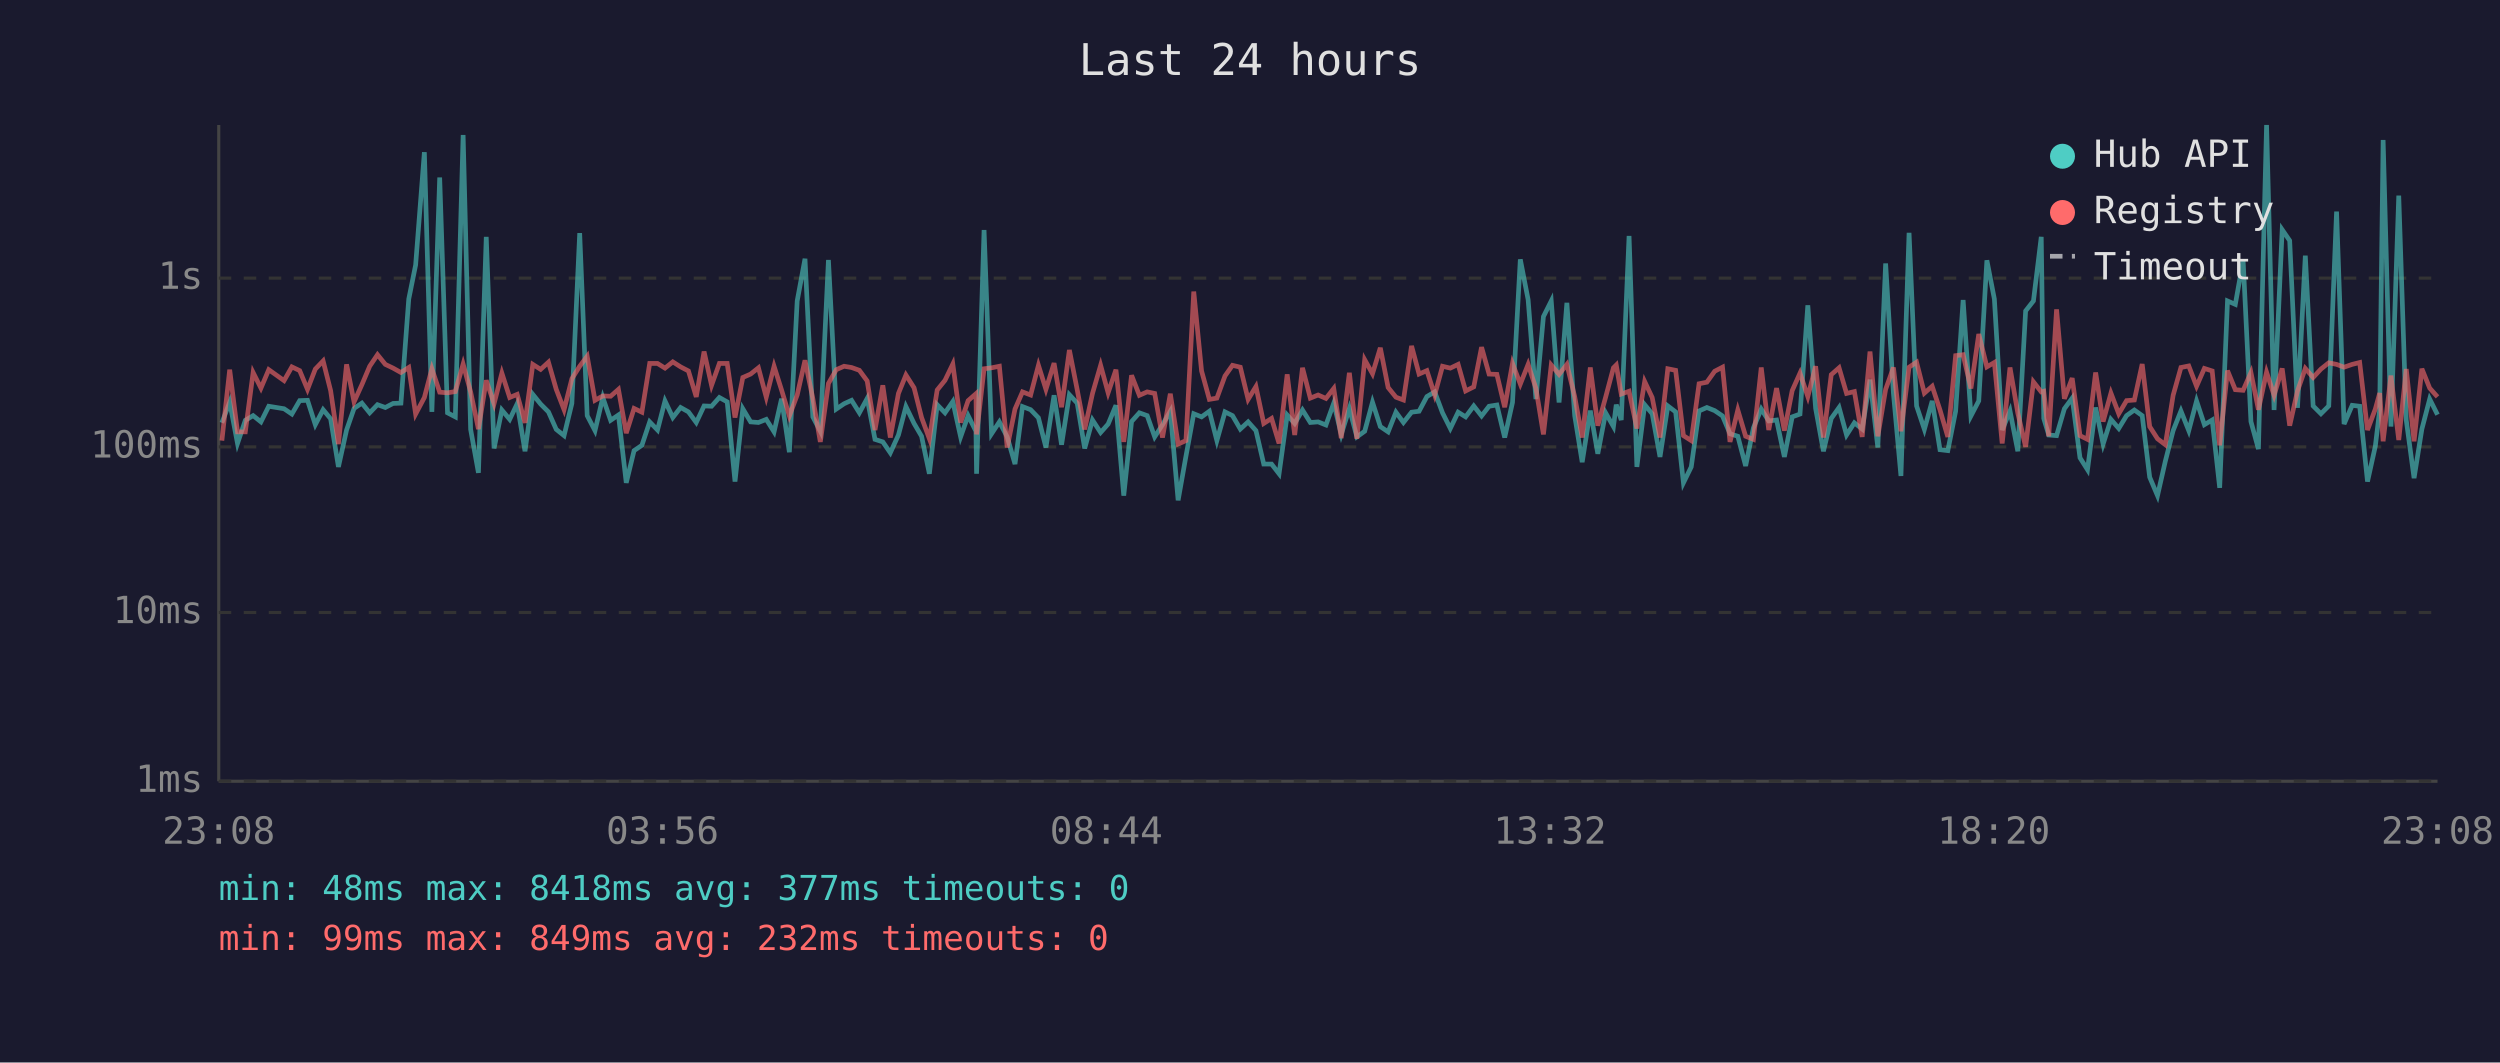
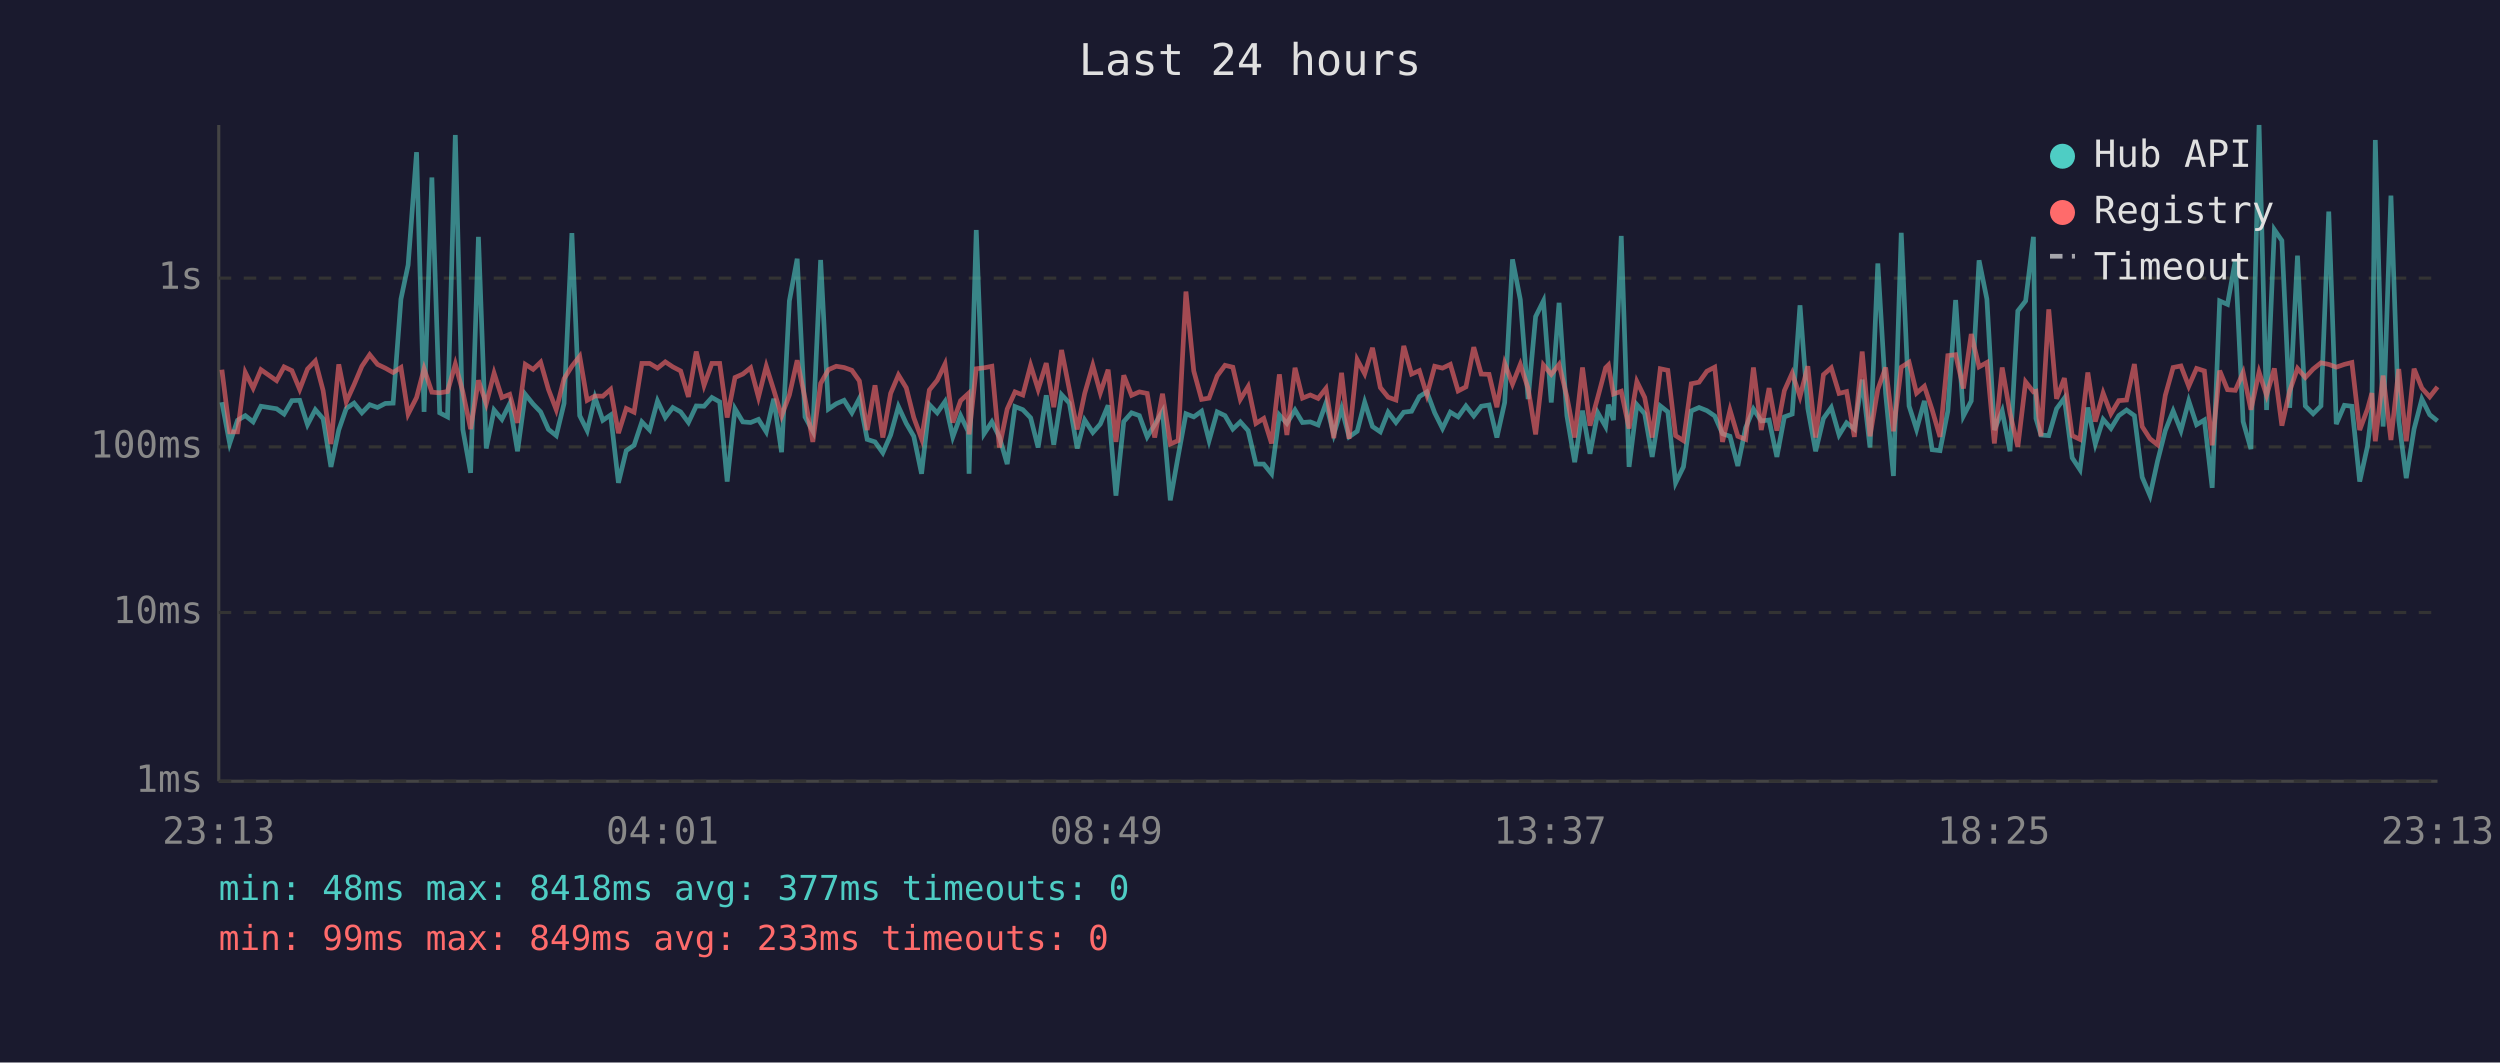
<svg xmlns="http://www.w3.org/2000/svg" viewBox="0 0 800 340" font-family="monospace" font-size="12">
  <rect width="800" height="340" fill="#1a1a2e" />
  <text x="400" y="24" fill="#e0e0e0" font-size="14" text-anchor="middle">Last 24 hours</text>
  <line x1="70" y1="40" x2="70" y2="250" stroke="#444" stroke-width="1" />
  <line x1="70" y1="250" x2="780" y2="250" stroke="#444" stroke-width="1" />
  <line x1="70" y1="250" x2="780" y2="250" stroke="#333" stroke-width="1" stroke-dasharray="4" />
  <text x="65" y="250" fill="#888" text-anchor="end" dominant-baseline="middle">1ms</text>
  <line x1="70" y1="196" x2="780" y2="196" stroke="#333" stroke-width="1" stroke-dasharray="4" />
  <text x="65" y="196" fill="#888" text-anchor="end" dominant-baseline="middle">10ms</text>
  <line x1="70" y1="143" x2="780" y2="143" stroke="#333" stroke-width="1" stroke-dasharray="4" />
  <text x="65" y="143" fill="#888" text-anchor="end" dominant-baseline="middle">100ms</text>
  <line x1="70" y1="89" x2="780" y2="89" stroke="#333" stroke-width="1" stroke-dasharray="4" />
  <text x="65" y="89" fill="#888" text-anchor="end" dominant-baseline="middle">1s</text>
-   <text x="70" y="270" fill="#888" text-anchor="middle">23:08</text>
-   <text x="212" y="270" fill="#888" text-anchor="middle">03:56</text>
-   <text x="354" y="270" fill="#888" text-anchor="middle">08:44</text>
-   <text x="496" y="270" fill="#888" text-anchor="middle">13:32</text>
-   <text x="638" y="270" fill="#888" text-anchor="middle">18:20</text>
-   <text x="780" y="270" fill="#888" text-anchor="middle">23:08</text>
-   <polyline points="71.0,135.3 73.5,128.7 76.0,141.9 78.5,134.5 81.0,133.0 83.5,135.0 86.0,130.0 90.9,130.8 93.4,132.5 95.9,128.2 98.4,128.1 100.9,135.9 103.4,131.1 105.8,134.0 108.3,149.4 110.9,137.6 113.3,130.7 115.8,129.0 118.3,132.1 120.8,129.5 123.3,130.4 125.8,129.1 128.3,129.0 130.8,95.7 133.0,84.8 135.8,48.7 138.2,131.8 140.7,56.8 143.2,132.1 145.7,133.4 148.2,43.2 150.6,137.4 153.1,151.3 155.6,75.8 158.1,143.5 160.6,131.2 163.1,134.2 165.5,129.2 168.0,144.4 170.5,126.2 173.0,129.3 175.5,131.8 178.0,137.4 180.5,139.4 183.0,129.1 185.5,74.6 187.9,133.0 190.4,137.8 192.9,127.2 195.4,134.5 197.9,132.8 200.4,154.5 202.9,144.2 205.4,142.5 207.9,135.0 210.4,137.6 212.8,128.3 215.3,133.6 217.8,130.4 220.3,131.8 222.8,135.2 225.3,129.9 227.7,130.0 230.2,127.2 232.7,128.6 235.2,154.1 237.7,130.8 240.2,135.0 242.7,135.2 245.2,134.2 247.7,138.2 250.1,127.6 252.6,144.7 255.1,96.3 257.6,82.8 260.1,133.4 262.5,138.0 265.1,83.2 267.6,130.9 270.1,129.2 272.5,128.1 275.0,132.1 277.5,127.5 280.0,140.6 282.5,141.4 284.9,144.9 287.5,139.2 289.9,130.1 292.5,135.5 294.9,139.6 297.4,151.6 299.9,129.5 302.4,132.1 304.9,128.5 307.4,139.8 309.8,133.0 312.3,138.0 312.5,151.6 314.9,73.6 317.3,138.8 319.8,135.0 322.3,139.8 324.8,148.5 327.2,130.1 329.8,131.1 332.3,133.7 334.7,143.2 337.3,126.5 339.7,142.3 342.2,126.3 344.7,129.0 347.1,143.5 349.6,134.4 352.2,138.4 354.6,135.7 357.1,129.7 359.6,158.6 362.1,134.9 364.6,132.1 367.1,133.0 369.5,139.8 372.0,135.9 374.5,131.6 377.0,160.1 379.5,146.0 382.0,132.4 384.5,133.4 387.0,131.6 389.4,141.0 392.0,131.8 394.4,133.0 396.9,137.3 399.4,135.0 401.9,137.8 404.4,148.5 406.9,148.5 409.3,151.6 411.9,132.8 414.3,135.5 416.8,131.2 419.3,135.2 421.8,135.0 424.3,136.0 426.8,129.0 429.2,139.0 431.8,130.7 434.2,139.8 436.7,138.0 439.2,128.7 441.7,136.5 444.2,138.2 446.7,131.9 449.1,135.2 451.7,131.9 454.1,131.6 456.6,126.9 459.1,125.4 461.6,132.1 464.1,137.1 466.6,131.9 469.0,133.4 471.6,129.9 474.1,133.1 476.5,130.0 479.0,129.6 481.5,140.0 484.0,128.8 486.5,83.0 489.0,95.9 491.5,127.7 493.9,101.3 496.4,96.3 498.9,128.8 501.4,96.9 503.9,133.0 506.3,147.9 508.9,131.4 511.3,145.2 513.8,132.1 516.3,136.5 517.2,129.5 518.8,134.4 521.3,75.5 523.8,149.4 526.3,129.5 528.7,132.4 531.2,146.2 533.7,129.9 536.2,131.8 538.7,154.5 541.2,149.4 543.7,131.5 546.2,130.4 548.7,131.4 551.2,133.1 553.6,138.8 556.1,139.6 558.6,149.1 561.1,136.9 563.6,130.9 566.0,134.7 568.5,134.4 571.0,146.2 573.5,133.4 576.0,132.5 578.5,97.7 581.0,130.7 583.5,144.4 586.0,133.9 588.5,130.4 590.9,139.2 593.4,135.3 595.9,137.3 598.4,121.5 600.9,143.2 603.4,84.3 605.9,125.9 608.3,152.3 610.9,74.5 613.3,129.9 615.8,137.4 618.3,128.3 620.8,143.9 623.3,144.2 625.8,131.6 628.2,96.0 630.7,133.1 633.2,128.3 635.8,83.3 638.2,95.7 640.7,137.6 643.2,131.5 645.7,144.4 648.2,99.5 650.7,96.3 653.2,75.8 654.0,133.9 655.6,139.2 658.1,139.4 660.6,130.8 663.1,127.4 665.6,146.5 668.0,150.3 670.6,130.4 673.0,142.1 675.5,134.2 678.0,137.1 680.5,133.0 683.0,131.2 685.5,133.0 687.9,152.7 690.4,158.6 692.9,147.6 695.4,137.8 697.9,131.5 700.4,137.8 702.9,128.3 705.4,135.9 707.9,134.4 710.3,156.1 712.8,96.3 715.3,97.4 717.8,83.3 720.3,134.9 722.7,143.7 725.3,40.0 727.7,131.2 730.3,73.5 732.7,77.0 735.2,130.5 737.7,81.8 740.2,129.9 742.7,132.4 745.2,129.9 747.7,67.7 750.1,135.7 752.7,129.7 755.1,130.0 757.6,154.1 760.1,142.8 761.5,131.1 762.6,44.8 765.1,136.5 767.6,62.6 770.0,134.4 772.5,153.0 775.0,137.3 777.5,127.7 780.0,132.7" fill="none" stroke="#4ecdc4" stroke-width="1.5" opacity="0.6" />
-   <polyline points="71.0,141.0 73.5,118.3 76.0,138.2 78.5,138.2 81.0,119.2 83.5,124.2 86.0,118.3 90.9,121.8 93.4,117.4 95.9,118.6 98.4,124.6 100.9,118.1 103.4,115.5 105.8,125.0 108.3,142.1 110.9,116.6 113.3,128.6 115.8,123.1 118.3,117.2 120.8,113.5 123.3,116.6 125.8,117.8 128.3,119.2 130.8,117.6 133.0,132.5 135.8,127.2 138.2,118.0 140.7,125.5 143.2,125.7 145.7,125.3 148.2,116.5 150.6,125.4 153.1,137.3 155.6,121.7 158.1,129.2 160.6,119.4 163.1,127.2 165.5,126.2 168.0,135.3 170.5,116.6 173.0,118.2 175.5,115.9 178.0,124.6 180.5,131.1 183.0,121.2 185.5,117.2 187.9,114.0 190.4,128.1 192.9,126.7 195.4,126.8 197.9,124.6 200.4,138.6 202.9,130.7 205.4,131.9 207.9,116.3 210.4,116.3 212.8,117.8 215.3,115.8 217.8,117.4 220.3,118.7 222.8,127.0 225.3,112.5 227.7,123.3 230.2,116.3 232.7,116.3 235.2,133.6 237.7,120.8 240.2,119.7 242.7,117.7 245.2,127.1 247.7,117.2 250.1,124.8 252.6,133.1 255.1,126.4 257.6,115.3 260.1,127.5 262.5,141.4 265.1,122.7 267.6,118.3 270.1,117.2 272.5,117.6 275.0,118.5 277.5,121.9 280.0,137.6 282.5,123.3 284.9,140.0 287.5,125.9 289.9,120.0 292.5,124.1 294.9,133.6 297.4,140.4 299.9,124.8 302.4,121.7 304.9,116.5 307.4,135.2 309.8,128.2 312.3,126.0 312.5,139.0 314.9,118.0 317.3,117.7 319.8,117.2 322.3,143.2 324.8,130.9 327.2,125.4 329.8,126.4 332.3,116.9 334.7,124.6 337.3,116.2 339.7,130.3 342.2,112.0 344.7,124.7 347.1,137.4 349.6,125.9 352.2,116.9 354.6,125.7 357.1,118.3 359.6,141.4 362.1,120.1 364.6,126.5 367.1,125.4 369.5,125.9 372.0,140.0 374.5,126.0 377.0,142.1 379.5,141.0 382.0,93.3 384.5,118.7 387.0,127.8 389.4,127.4 392.0,120.3 394.4,116.9 396.9,117.5 399.4,127.8 401.9,123.7 404.4,135.5 406.9,133.9 409.3,141.9 411.9,119.8 414.3,139.2 416.8,117.7 419.3,127.4 421.8,126.4 424.3,127.5 426.8,124.3 429.2,140.2 431.8,119.3 434.2,140.4 436.7,115.1 439.2,119.6 441.7,111.3 444.2,124.0 446.7,127.1 449.1,128.0 451.7,110.7 454.1,119.7 456.6,118.6 459.1,126.4 461.6,117.2 464.1,117.8 466.6,116.6 469.0,125.1 471.6,123.8 474.1,111.1 476.5,119.7 479.0,119.8 481.5,130.3 484.0,116.3 486.5,122.9 489.0,116.6 491.5,124.3 493.9,139.0 496.4,116.8 498.9,119.8 501.4,116.6 503.9,126.9 506.3,140.0 508.9,117.6 511.3,136.2 513.8,127.1 516.3,117.7 517.2,116.8 518.8,126.1 521.3,125.2 523.8,137.1 526.3,122.1 528.7,127.2 531.2,140.0 533.7,118.0 536.2,118.5 538.7,139.4 541.2,141.0 543.7,122.8 546.2,122.3 548.7,118.8 551.2,117.5 553.6,141.4 556.1,131.2 558.6,139.6 561.1,140.6 563.6,117.6 566.0,137.6 568.5,124.2 571.0,137.8 573.5,125.0 576.0,119.4 578.5,126.9 581.0,117.2 583.5,140.0 586.0,119.9 588.5,117.7 590.9,125.9 593.4,125.3 595.9,139.8 598.4,112.5 600.9,139.6 603.4,124.6 605.9,117.6 608.3,138.0 610.9,117.5 613.3,115.9 615.8,125.8 618.3,123.6 620.8,131.2 623.3,139.8 625.8,113.8 628.2,113.5 630.7,124.3 633.2,106.9 635.8,117.4 638.2,116.0 640.7,141.9 643.2,117.6 645.7,132.2 648.2,143.0 650.7,122.2 653.2,125.4 654.0,125.2 655.6,139.6 658.1,99.0 660.6,127.6 663.1,121.0 665.6,139.4 668.0,140.6 670.6,119.2 673.0,134.9 675.5,125.8 678.0,132.4 680.5,128.2 683.0,128.0 685.5,116.5 687.9,136.5 690.4,140.4 692.9,142.3 695.4,126.5 697.9,117.6 700.4,117.1 702.9,123.6 705.4,117.9 707.9,118.7 710.3,142.5 712.8,118.6 715.3,124.7 717.8,124.9 720.3,119.2 722.7,131.1 725.3,119.1 727.7,126.5 730.3,117.9 732.7,136.2 735.2,125.1 737.7,117.9 740.2,120.8 742.7,118.1 745.2,116.1 747.7,116.6 750.1,117.5 752.7,116.6 755.1,116.0 757.6,137.6 760.1,130.9 761.5,125.8 762.6,141.2 765.1,120.2 767.6,140.8 770.0,118.1 772.5,141.2 775.0,118.0 777.5,124.2 780.0,127.0" fill="none" stroke="#ff6b6b" stroke-width="1.5" opacity="0.6" />
+   <text x="70" y="270" fill="#888" text-anchor="middle">23:13</text>
+   <text x="212" y="270" fill="#888" text-anchor="middle">04:01</text>
+   <text x="354" y="270" fill="#888" text-anchor="middle">08:49</text>
+   <text x="496" y="270" fill="#888" text-anchor="middle">13:37</text>
+   <text x="638" y="270" fill="#888" text-anchor="middle">18:25</text>
+   <text x="780" y="270" fill="#888" text-anchor="middle">23:13</text>
+   <polyline points="71.0,128.7 73.5,141.9 76.0,134.5 78.5,133.0 81.0,135.0 83.5,130.0 88.5,130.8 90.9,132.5 93.4,128.2 95.9,128.1 98.4,135.9 100.9,131.1 103.4,134.0 105.9,149.4 108.4,137.6 110.8,130.7 113.3,129.0 115.8,132.1 118.3,129.5 120.8,130.4 123.3,129.1 125.8,129.0 128.3,95.7 130.6,84.8 133.3,48.7 135.7,131.8 138.2,56.8 140.7,132.1 143.2,133.4 145.7,43.2 148.1,137.4 150.6,151.3 153.1,75.8 155.6,143.5 158.1,131.2 160.6,134.2 163.1,129.2 165.6,144.4 168.1,126.2 170.6,129.3 173.0,131.8 175.5,137.4 178.0,139.4 180.5,129.1 183.0,74.6 185.5,133.0 187.9,137.8 190.4,127.2 192.9,134.5 195.4,132.8 197.9,154.5 200.4,144.2 202.9,142.5 205.4,135.0 207.9,137.6 210.4,128.3 212.9,133.6 215.3,130.4 217.8,131.8 220.3,135.2 222.8,129.9 225.3,130.0 227.8,127.2 230.3,128.6 232.7,154.1 235.2,130.8 237.7,135.0 240.2,135.2 242.7,134.2 245.2,138.2 247.6,127.6 250.1,144.7 252.6,96.3 255.1,82.8 257.6,133.4 260.1,138.0 262.6,83.2 265.1,130.9 267.6,129.2 270.1,128.1 272.6,132.1 275.0,127.5 277.5,140.6 280.0,141.4 282.5,144.9 285.0,139.2 287.5,130.1 290.0,135.5 292.4,139.6 294.9,151.6 297.4,129.5 299.9,132.1 302.4,128.5 304.9,139.8 307.4,133.0 309.8,138.0 310.1,151.6 312.4,73.6 314.9,138.8 317.4,135.0 319.8,139.8 322.3,148.5 324.8,130.1 327.3,131.1 329.8,133.7 332.2,143.2 334.8,126.5 337.2,142.3 339.7,126.3 342.2,129.0 344.7,143.5 347.1,134.4 349.7,138.4 352.1,135.7 354.6,129.7 357.1,158.6 359.6,134.9 362.1,132.1 364.6,133.0 367.1,139.8 369.5,135.9 372.0,131.6 374.5,160.1 377.0,146.0 379.5,132.4 382.0,133.4 384.5,131.6 386.9,141.0 389.5,131.8 392.0,133.0 394.5,137.3 396.9,135.0 399.4,137.8 401.9,148.5 404.4,148.5 406.9,151.6 409.4,132.8 411.8,135.5 414.4,131.2 416.8,135.2 419.3,135.0 421.8,136.0 424.3,129.0 426.8,139.0 429.3,130.7 431.7,139.8 434.3,138.0 436.7,128.7 439.2,136.5 441.7,138.2 444.2,131.9 446.7,135.2 449.2,131.9 451.7,131.6 454.2,126.9 456.6,125.4 459.1,132.1 461.6,137.1 464.1,131.9 466.6,133.4 469.1,129.9 471.6,133.1 474.0,130.0 476.5,129.6 479.0,140.0 481.5,128.8 484.0,83.0 486.5,95.9 489.0,127.7 491.4,101.3 493.9,96.3 496.4,128.8 498.9,96.9 501.4,133.0 503.9,147.9 506.4,131.4 508.8,145.2 511.3,132.1 513.8,136.5 514.7,129.5 516.3,134.4 518.8,75.5 521.3,149.4 523.8,129.5 526.3,132.4 528.7,146.2 531.3,129.9 533.7,131.8 536.2,154.5 538.7,149.4 541.2,131.5 543.7,130.4 546.2,131.4 548.7,133.1 551.2,138.8 553.6,139.6 556.1,149.1 558.6,136.9 561.1,130.9 563.6,134.7 566.1,134.4 568.6,146.2 571.0,133.4 573.5,132.5 576.0,97.7 578.5,130.7 581.0,144.4 583.5,133.9 586.0,130.4 588.5,139.2 590.9,135.3 593.4,137.3 595.9,121.5 598.4,143.2 600.9,84.3 603.4,125.9 605.9,152.3 608.4,74.5 610.9,129.9 613.3,137.4 615.8,128.3 618.3,143.9 620.8,144.2 623.3,131.6 625.8,96.0 628.3,133.1 630.8,128.3 633.3,83.3 635.8,95.7 638.2,137.6 640.7,131.5 643.2,144.4 645.7,99.5 648.2,96.3 650.7,75.8 651.5,133.9 653.1,139.2 655.6,139.4 658.1,130.8 660.6,127.4 663.1,146.5 665.6,150.3 668.1,130.4 670.5,142.1 673.0,134.2 675.5,137.1 678.0,133.0 680.5,131.2 683.0,133.0 685.5,152.7 688.0,158.6 690.4,147.6 692.9,137.8 695.4,131.5 697.9,137.8 700.4,128.3 702.9,135.9 705.4,134.4 707.9,156.1 710.3,96.3 712.8,97.4 715.3,83.3 717.8,134.9 720.3,143.7 722.9,40.0 725.3,131.2 727.8,73.5 730.2,77.0 732.7,130.5 735.2,81.8 737.7,129.9 740.2,132.4 742.7,129.9 745.2,67.7 747.6,135.7 750.2,129.7 752.6,130.0 755.1,154.1 757.6,142.8 759.0,131.1 760.1,44.8 762.6,136.5 765.1,62.6 767.6,134.4 770.0,153.0 772.5,137.3 775.0,127.7 777.5,132.7 780.0,134.7" fill="none" stroke="#4ecdc4" stroke-width="1.5" opacity="0.6" />
+   <polyline points="71.0,118.3 73.5,138.2 76.0,138.2 78.5,119.2 81.0,124.2 83.5,118.3 88.5,121.8 90.9,117.4 93.4,118.6 95.9,124.6 98.4,118.1 100.9,115.5 103.4,125.0 105.9,142.1 108.4,116.6 110.8,128.6 113.3,123.1 115.8,117.2 118.3,113.5 120.8,116.6 123.3,117.8 125.8,119.2 128.3,117.6 130.6,132.5 133.3,127.2 135.7,118.0 138.2,125.5 140.7,125.7 143.2,125.3 145.7,116.5 148.1,125.4 150.6,137.3 153.1,121.7 155.6,129.2 158.1,119.4 160.6,127.2 163.1,126.2 165.6,135.3 168.1,116.6 170.6,118.2 173.0,115.9 175.5,124.6 178.0,131.1 180.5,121.2 183.0,117.2 185.5,114.0 187.9,128.1 190.4,126.7 192.9,126.8 195.4,124.6 197.9,138.6 200.4,130.7 202.9,131.9 205.4,116.3 207.9,116.3 210.4,117.8 212.9,115.8 215.3,117.4 217.8,118.7 220.3,127.0 222.8,112.5 225.3,123.3 227.8,116.3 230.3,116.3 232.7,133.6 235.2,120.8 237.7,119.7 240.2,117.7 242.7,127.1 245.2,117.2 247.6,124.8 250.1,133.1 252.6,126.4 255.1,115.3 257.6,127.5 260.1,141.4 262.6,122.7 265.1,118.3 267.6,117.2 270.1,117.6 272.6,118.5 275.0,121.9 277.5,137.6 280.0,123.3 282.5,140.0 285.0,125.9 287.5,120.0 290.0,124.1 292.4,133.6 294.9,140.4 297.4,124.8 299.9,121.7 302.4,116.5 304.9,135.2 307.4,128.2 309.8,126.0 310.1,139.0 312.4,118.0 314.9,117.7 317.4,117.2 319.8,143.2 322.3,130.9 324.8,125.4 327.3,126.4 329.8,116.9 332.2,124.6 334.8,116.2 337.2,130.3 339.7,112.0 342.2,124.7 344.7,137.4 347.1,125.9 349.7,116.9 352.1,125.7 354.6,118.3 357.1,141.4 359.6,120.1 362.1,126.5 364.6,125.4 367.1,125.9 369.5,140.0 372.0,126.0 374.5,142.1 377.0,141.0 379.5,93.3 382.0,118.7 384.5,127.8 386.9,127.4 389.5,120.3 392.0,116.9 394.5,117.5 396.9,127.8 399.4,123.7 401.9,135.5 404.4,133.9 406.9,141.9 409.4,119.8 411.8,139.2 414.4,117.7 416.8,127.4 419.3,126.4 421.8,127.5 424.3,124.3 426.8,140.2 429.3,119.3 431.7,140.4 434.3,115.1 436.7,119.6 439.2,111.3 441.7,124.0 444.2,127.1 446.7,128.0 449.2,110.7 451.7,119.7 454.2,118.6 456.6,126.4 459.1,117.2 461.6,117.8 464.1,116.6 466.6,125.1 469.1,123.8 471.6,111.1 474.0,119.7 476.5,119.8 479.0,130.3 481.5,116.3 484.0,122.9 486.5,116.6 489.0,124.3 491.4,139.0 493.9,116.8 496.4,119.8 498.9,116.6 501.4,126.9 503.9,140.0 506.4,117.6 508.8,136.2 511.3,127.1 513.8,117.7 514.7,116.8 516.3,126.1 518.8,125.2 521.3,137.1 523.8,122.1 526.3,127.2 528.7,140.0 531.3,118.0 533.7,118.5 536.2,139.4 538.7,141.0 541.2,122.8 543.7,122.3 546.2,118.8 548.7,117.5 551.2,141.4 553.6,131.2 556.1,139.6 558.6,140.6 561.1,117.6 563.6,137.6 566.1,124.2 568.6,137.8 571.0,125.0 573.5,119.4 576.0,126.9 578.5,117.2 581.0,140.0 583.5,119.9 586.0,117.7 588.5,125.9 590.9,125.3 593.4,139.8 595.9,112.5 598.4,139.6 600.9,124.6 603.4,117.6 605.9,138.0 608.4,117.5 610.9,115.9 613.3,125.8 615.8,123.6 618.3,131.2 620.8,139.8 623.3,113.8 625.8,113.5 628.3,124.3 630.8,106.9 633.3,117.4 635.8,116.0 638.2,141.9 640.7,117.6 643.2,132.2 645.7,143.0 648.2,122.2 650.7,125.4 651.5,125.2 653.1,139.6 655.6,99.0 658.1,127.6 660.6,121.0 663.1,139.4 665.6,140.6 668.1,119.2 670.5,134.9 673.0,125.8 675.5,132.4 678.0,128.2 680.5,128.0 683.0,116.5 685.5,136.5 688.0,140.4 690.4,142.3 692.9,126.5 695.4,117.6 697.9,117.1 700.4,123.6 702.9,117.9 705.4,118.7 707.9,142.5 710.3,118.6 712.8,124.7 715.3,124.9 717.8,119.2 720.3,131.1 722.9,119.1 725.3,126.5 727.8,117.9 730.2,136.2 732.7,125.1 735.2,117.9 737.7,120.8 740.2,118.1 742.7,116.1 745.2,116.6 747.6,117.5 750.2,116.6 752.6,116.0 755.1,137.6 757.6,130.9 759.0,125.8 760.1,141.2 762.6,120.2 765.1,140.8 767.6,118.1 770.0,141.2 772.5,118.0 775.0,124.2 777.5,127.0 780.0,123.8" fill="none" stroke="#ff6b6b" stroke-width="1.5" opacity="0.6" />
  <circle cx="660" cy="50" r="4" fill="#4ecdc4" />
  <text x="670" y="50" fill="#e0e0e0" dominant-baseline="middle">Hub API</text>
  <circle cx="660" cy="68" r="4" fill="#ff6b6b" />
  <text x="670" y="68" fill="#e0e0e0" dominant-baseline="middle">Registry</text>
  <line x1="656" y1="82" x2="664" y2="82" stroke="#e0e0e0" stroke-width="1.5" stroke-dasharray="4,3" opacity="0.7" />
  <text x="670" y="86" fill="#e0e0e0" dominant-baseline="middle">Timeout</text>
  <text x="70" y="288" fill="#4ecdc4" font-size="11">min: 48ms  max: 8418ms  avg: 377ms  timeouts: 0</text>
-   <text x="70" y="304" fill="#ff6b6b" font-size="11">min: 99ms  max: 849ms  avg: 232ms  timeouts: 0</text>
+   <text x="70" y="304" fill="#ff6b6b" font-size="11">min: 99ms  max: 849ms  avg: 233ms  timeouts: 0</text>
</svg>
